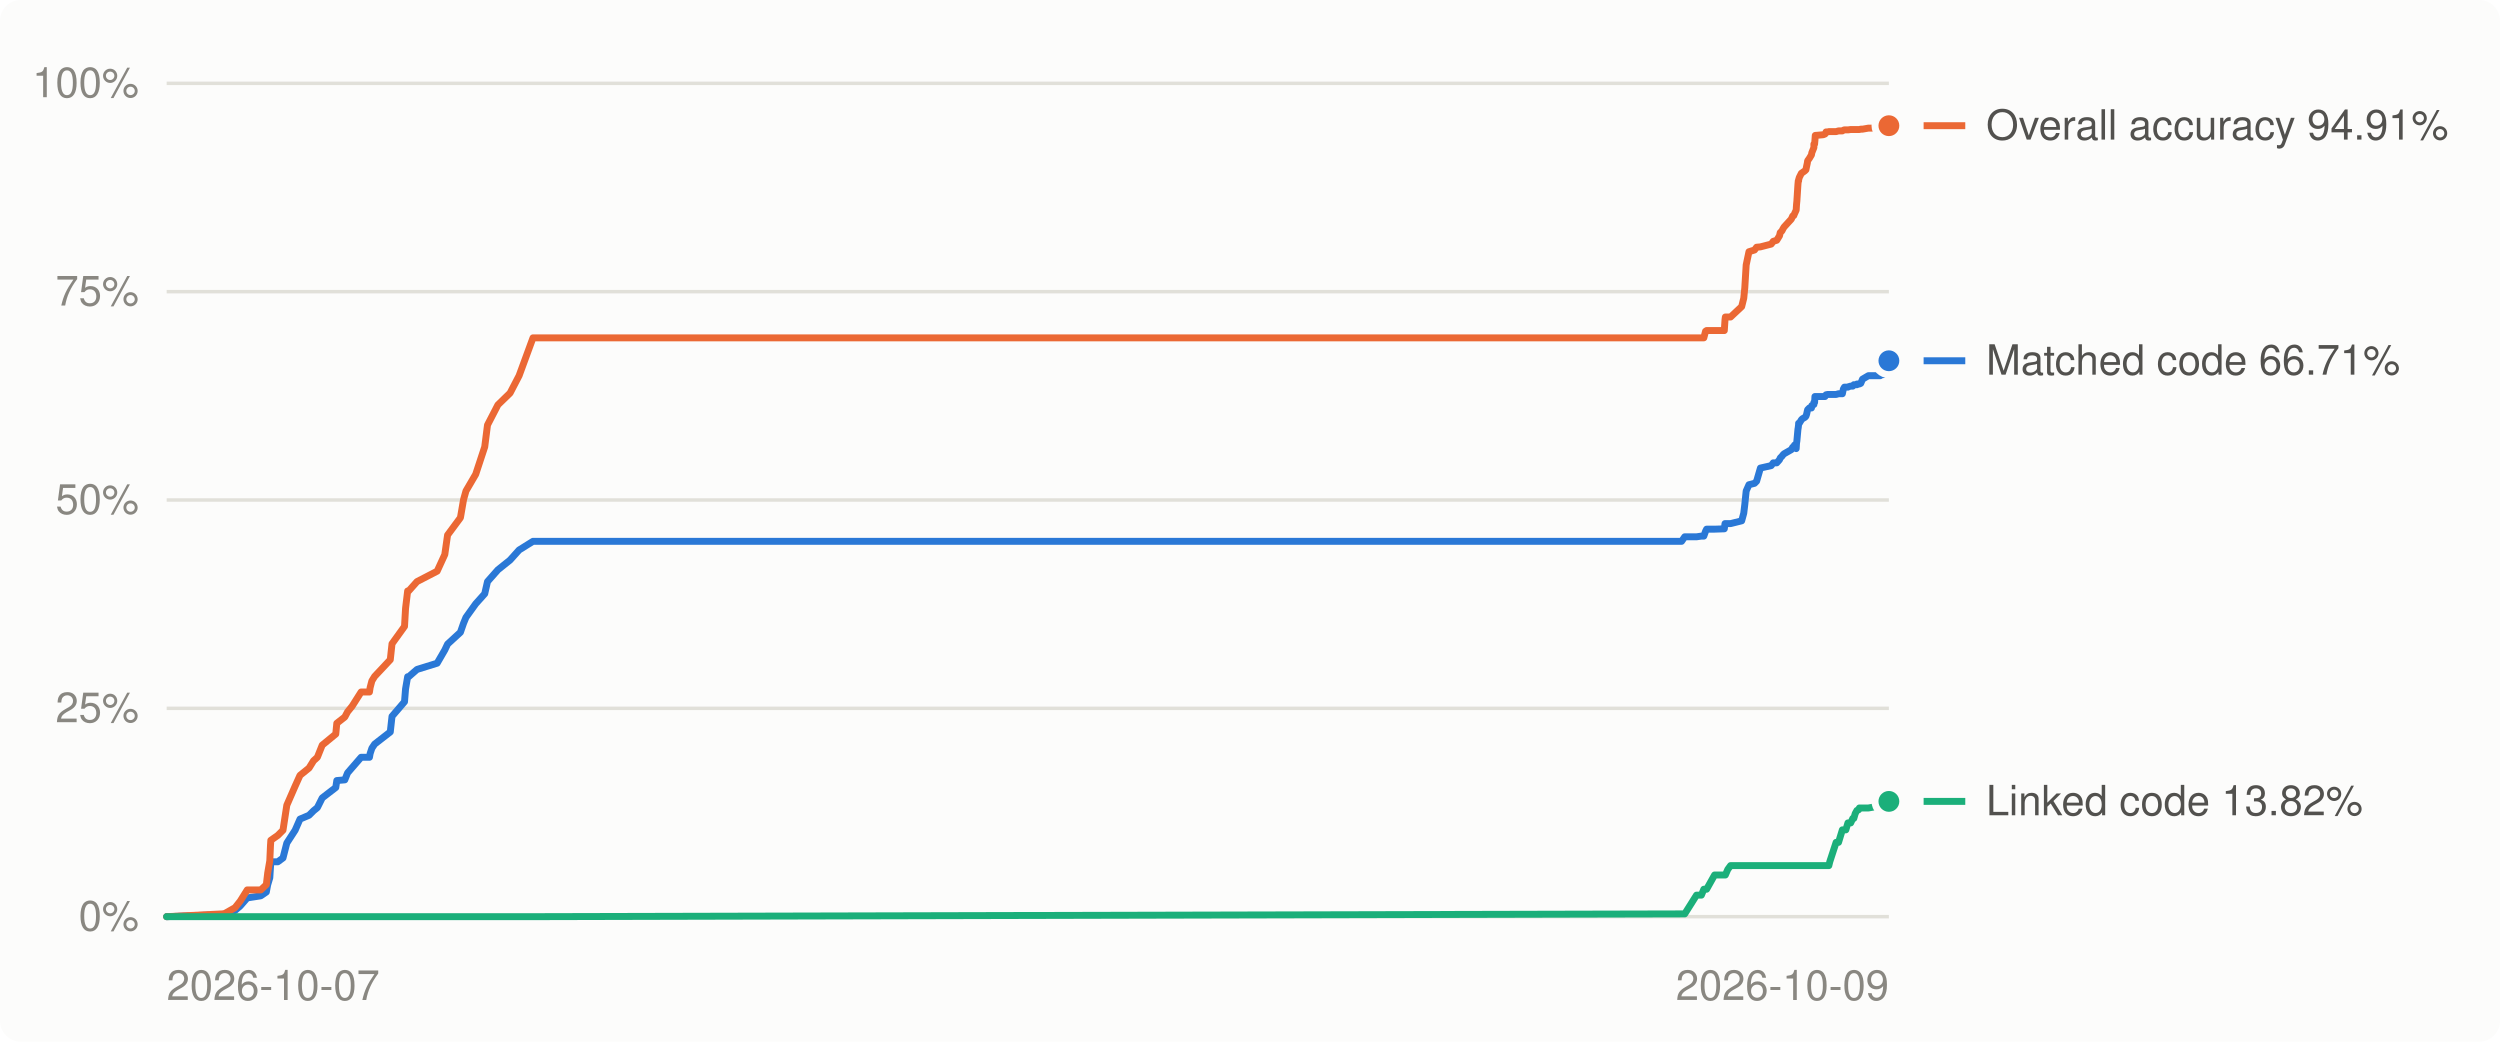
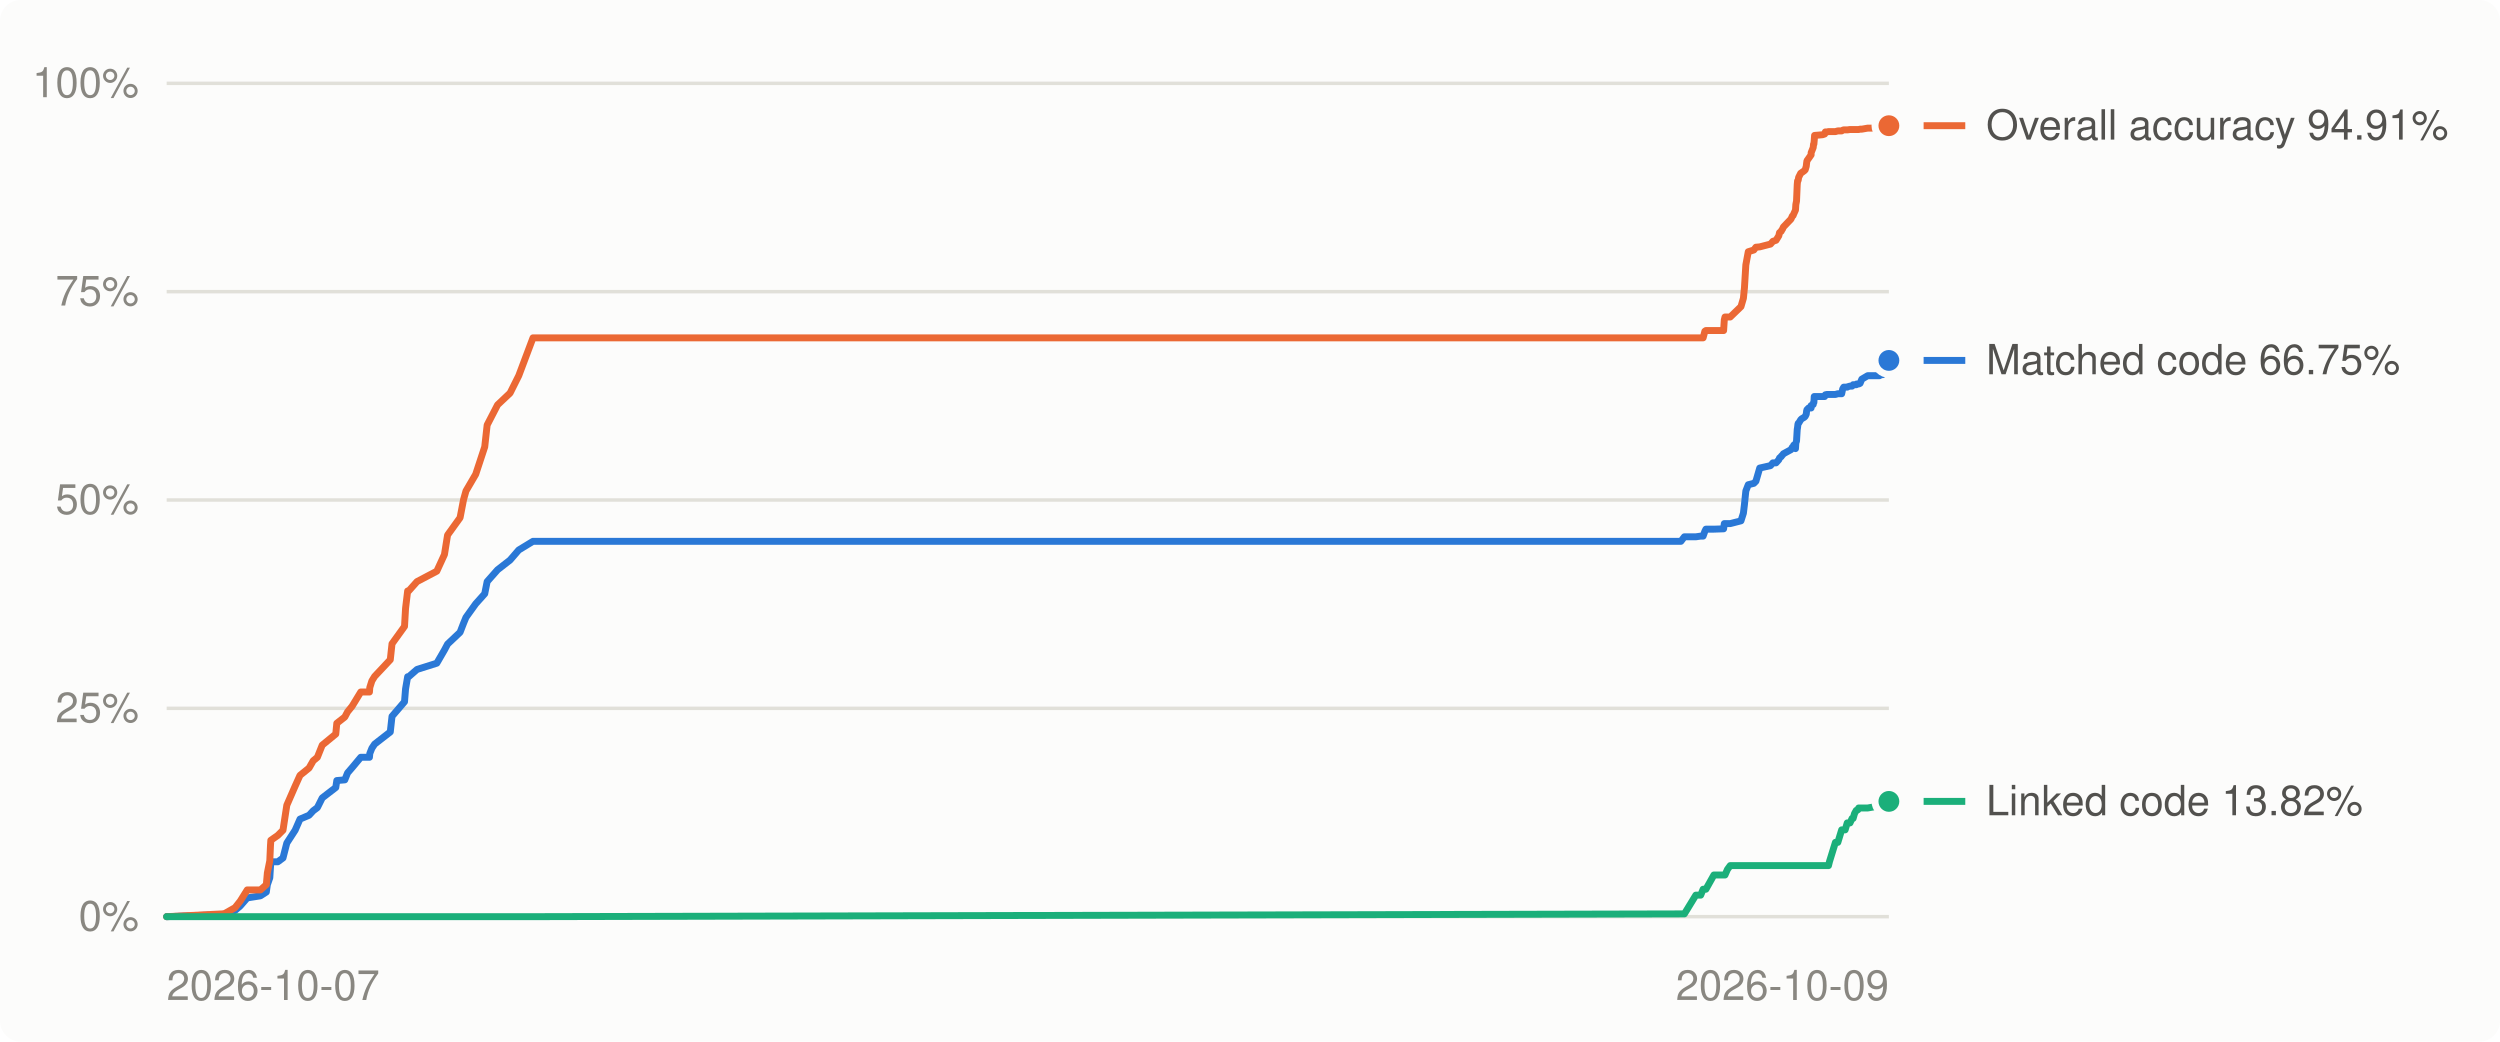
<svg xmlns="http://www.w3.org/2000/svg" viewBox="0 0 720 300" width="720" height="300" role="img" aria-label="Decompilation progress over time">
  <style>
.bg{fill:#fcfcfb}.grid{stroke:#e1e0d9}.muted{fill:#898781}.lbl{fill:#52514e}.ln0{stroke:#2a78d6}.dot0{fill:#2a78d6;stroke:#fcfcfb}.ln1{stroke:#eb6834}.dot1{fill:#eb6834;stroke:#fcfcfb}.ln2{stroke:#1baf7a}.dot2{fill:#1baf7a;stroke:#fcfcfb}
@media (prefers-color-scheme: dark){.bg{fill:#1a1a19}.grid{stroke:#2c2c2a}.muted{fill:#898781}.lbl{fill:#c3c2b7}.ln0{stroke:#3987e5}.dot0{fill:#3987e5;stroke:#1a1a19}.ln1{stroke:#d95926}.dot1{fill:#d95926;stroke:#1a1a19}.ln2{stroke:#199e70}.dot2{fill:#199e70;stroke:#1a1a19}}
text{font:12px -apple-system,BlinkMacSystemFont,'Segoe UI',Helvetica,Arial,sans-serif}
</style>
  <rect class="bg" width="720" height="300" rx="6" />
  <line x1="48" x2="544" y1="264.0" y2="264.0" class="grid" stroke-width="1" />
  <text x="40" y="268.0" class="muted" text-anchor="end">0%</text>
  <line x1="48" x2="544" y1="204.0" y2="204.0" class="grid" stroke-width="1" />
  <text x="40" y="208.0" class="muted" text-anchor="end">25%</text>
  <line x1="48" x2="544" y1="144.0" y2="144.0" class="grid" stroke-width="1" />
  <text x="40" y="148.0" class="muted" text-anchor="end">50%</text>
  <line x1="48" x2="544" y1="84.0" y2="84.0" class="grid" stroke-width="1" />
  <text x="40" y="88.0" class="muted" text-anchor="end">75%</text>
  <line x1="48" x2="544" y1="24.0" y2="24.0" class="grid" stroke-width="1" />
  <text x="40" y="28.0" class="muted" text-anchor="end">100%</text>
  <text class="muted" x="48.0" y="288" text-anchor="start">2026-10-07</text>
  <text class="muted" x="544.0" y="288" text-anchor="end">2026-10-09</text>
-   <polyline points="48.0,264.0 64.0,263.4 64.7,263.3 67.7,262.2 69.2,260.9 71.2,258.6 75.1,258.0 76.7,256.9 77.1,254.8 77.7,252.8 77.9,249.7 78.0,248.2 80.0,248.2 81.5,247.1 82.6,242.8 85.0,239.1 86.4,235.9 89.0,234.8 90.3,233.5 91.4,232.6 92.8,229.8 96.7,226.8 97.0,224.8 99.3,224.6 100.1,222.6 101.4,221.1 104.0,218.1 106.4,218.1 106.6,217.0 107.1,215.5 107.9,214.3 112.4,210.8 112.9,206.3 116.5,202.1 116.8,198.4 117.4,194.9 117.7,194.9 120.1,192.8 125.9,191.0 128.1,187.2 128.9,185.5 132.6,182.1 133.5,179.5 134.2,177.8 137.0,173.9 139.6,171.0 140.4,167.5 143.4,164.1 146.9,161.3 149.5,158.4 153.5,155.9 484.3,155.9 485.2,154.6 488.6,154.6 490.0,154.4 490.7,154.4 491.2,153.0 491.5,152.4 493.8,152.4 496.6,152.3 496.8,150.8 496.9,150.8 497.6,150.8 498.4,150.8 501.6,150.0 502.2,147.8 502.5,145.3 502.9,141.4 503.7,139.6 505.3,139.2 505.9,138.6 507.0,134.8 510.1,134.1 510.7,133.3 511.7,133.3 512.5,132.4 512.7,131.9 513.1,131.5 513.2,131.4 513.5,131.0 513.8,130.7 515.9,129.5 516.3,128.8 516.6,128.7 516.8,128.2 517.3,129.2 517.4,127.6 517.5,127.0 517.8,123.7 517.9,123.1 518.0,122.2 518.0,121.9 518.2,121.9 518.8,120.9 519.1,120.6 519.8,120.2 520.1,119.9 520.3,119.3 520.5,118.4 520.6,118.0 521.1,117.5 521.7,117.5 521.8,116.8 522.4,116.5 522.4,115.9 522.6,115.9 522.7,114.2 522.8,114.2 524.0,114.2 525.1,114.2 525.6,114.2 525.9,113.7 525.9,113.7 526.4,113.6 526.7,113.6 527.0,113.6 528.8,113.6 529.5,113.4 530.6,113.4 530.9,112.0 531.2,111.5 531.6,111.5 532.2,111.5 532.3,111.4 533.0,111.2 533.6,111.2 533.9,110.8 534.3,110.8 534.8,110.8 534.8,110.6 535.3,110.6 535.4,110.6 535.5,110.6 535.9,110.4 536.4,109.2 538.1,108.2 541.5,108.2 541.6,107.9 541.8,107.9 541.9,107.9 542.1,107.9 542.3,107.9 542.5,106.5 544.0,103.9" fill="none" class="ln0" stroke-width="2" stroke-linejoin="round" stroke-linecap="round" />
-   <polyline points="48.0,264.0 64.0,263.2 64.7,263.1 67.7,261.4 69.2,259.5 71.2,256.3 75.1,256.3 76.7,254.8 77.1,251.4 77.7,247.9 77.9,243.5 78.0,242.0 80.0,240.6 81.5,239.1 82.6,231.9 85.0,226.4 86.4,223.3 89.0,221.2 90.3,219.1 91.4,218.1 92.8,214.6 96.7,211.4 97.0,208.3 99.3,206.5 100.1,205.0 101.4,203.4 104.0,199.3 106.4,199.3 106.6,198.0 107.1,196.1 107.9,194.8 112.4,190.0 112.9,185.4 116.5,180.4 116.8,175.2 117.4,170.2 117.7,170.2 120.1,167.5 125.9,164.5 128.1,159.7 128.9,154.1 132.6,149.1 133.5,143.9 134.2,141.4 137.0,136.6 139.6,128.7 140.4,122.4 143.4,116.6 146.9,113.2 149.5,108.2 153.5,97.3 484.3,97.3 485.2,97.3 488.6,97.3 490.0,97.3 490.7,97.3 491.2,95.4 491.5,95.2 493.8,95.2 496.6,95.2 496.8,92.1 496.9,91.3 497.6,91.3 498.4,91.3 501.6,88.3 502.2,85.9 502.5,82.9 502.9,76.3 503.7,72.5 505.3,72.0 505.9,71.2 507.0,71.1 510.1,70.3 510.7,69.5 511.7,69.2 512.5,67.9 512.7,67.0 513.1,66.6 513.2,66.5 513.5,65.9 513.8,65.4 515.9,63.1 516.3,62.2 516.6,62.1 516.8,61.6 517.3,60.5 517.4,58.9 517.5,57.9 517.8,53.2 517.9,52.1 518.0,52.1 518.0,51.8 518.2,51.1 518.8,49.9 519.1,49.7 519.8,49.2 520.1,48.9 520.3,47.9 520.5,47.0 520.6,46.3 521.1,45.6 521.7,44.6 521.8,44.0 522.4,42.5 522.4,41.5 522.6,41.5 522.7,40.4 522.8,39.0 524.0,38.9 525.1,38.8 525.6,38.6 525.9,38.1 525.9,38.0 526.4,38.0 526.7,37.9 527.0,37.9 528.8,37.9 529.5,37.7 530.6,37.7 530.9,37.5 531.2,37.4 531.6,37.4 532.2,37.4 532.3,37.4 533.0,37.3 533.6,37.3 533.9,37.3 534.3,37.3 534.8,37.3 534.8,37.3 535.3,37.3 535.4,37.3 535.5,37.3 535.9,37.2 536.4,37.2 538.1,36.9 541.5,36.9 541.6,36.9 541.8,36.9 541.9,36.2 542.1,36.2 542.3,36.2 542.5,36.2 544.0,36.2" fill="none" class="ln1" stroke-width="2" stroke-linejoin="round" stroke-linecap="round" />
-   <polyline points="48.0,264.0 64.0,264.0 64.7,264.0 67.7,264.0 69.2,264.0 71.2,264.0 75.1,264.0 76.7,264.0 77.1,264.0 77.7,264.0 77.9,264.0 78.0,264.0 80.0,264.0 81.5,264.0 82.6,264.0 85.0,264.0 86.4,264.0 89.0,264.0 90.3,264.0 91.4,264.0 92.8,264.0 96.7,264.0 97.0,264.0 99.3,264.0 100.1,264.0 101.4,264.0 104.0,264.0 106.4,264.0 106.6,264.0 107.1,264.0 107.9,264.0 112.4,264.0 112.9,264.0 116.5,264.0 116.8,264.0 117.4,264.0 117.7,264.0 120.1,264.0 125.9,264.0 128.1,264.0 128.9,264.0 132.6,264.0 133.5,264.0 134.2,264.0 137.0,264.0 139.6,264.0 140.4,264.0 143.4,264.0 146.9,264.0 149.5,264.0 153.5,264.0 484.3,263.2 485.2,263.2 488.6,257.8 490.0,257.8 490.7,256.1 491.2,256.1 491.5,256.1 493.8,252.0 496.6,252.0 496.8,252.0 496.9,252.0 497.6,250.4 498.4,249.3 501.6,249.3 502.2,249.3 502.5,249.3 502.9,249.3 503.7,249.3 505.3,249.3 505.9,249.3 507.0,249.3 510.1,249.3 510.7,249.3 511.7,249.3 512.5,249.3 512.7,249.3 513.1,249.3 513.2,249.3 513.5,249.3 513.8,249.3 515.9,249.3 516.3,249.3 516.6,249.3 516.8,249.3 517.3,249.3 517.4,249.3 517.5,249.3 517.8,249.3 517.9,249.3 518.0,249.3 518.0,249.3 518.2,249.3 518.8,249.3 519.1,249.3 519.8,249.3 520.1,249.3 520.3,249.3 520.5,249.3 520.6,249.3 521.1,249.3 521.7,249.3 521.8,249.3 522.4,249.3 522.4,249.3 522.6,249.3 522.7,249.3 522.8,249.3 524.0,249.3 525.1,249.3 525.6,249.3 525.9,249.3 525.9,249.3 526.4,249.3 526.7,249.3 527.0,248.1 528.8,242.6 529.5,242.6 530.6,239.0 530.9,239.0 531.2,239.0 531.6,239.0 532.2,237.0 532.3,237.0 533.0,237.0 533.6,235.7 533.9,235.7 534.3,234.3 534.8,233.4 534.8,233.4 535.3,233.2 535.4,232.9 535.5,232.7 535.9,232.7 536.4,232.7 538.1,232.7 541.5,232.1 541.6,232.1 541.8,231.1 541.9,231.1 542.1,231.0 542.3,230.8 542.5,230.8 544.0,230.8" fill="none" class="ln2" stroke-width="2" stroke-linejoin="round" stroke-linecap="round" />
-   <circle cx="544.0" cy="103.9" r="4" class="dot0" stroke-width="2" />
+   <polyline points="48.0,264.0 64.0,263.4 64.7,263.3 67.7,262.2 69.2,260.9 71.2,258.6 75.0,258.0 76.7,256.9 77.0,254.8 77.7,252.8 77.9,249.7 78.0,248.2 80.0,248.2 81.5,247.1 82.6,242.8 85.0,239.1 86.4,235.9 89.0,234.8 90.2,233.5 91.4,232.6 92.8,229.8 96.7,226.8 97.0,224.8 99.3,224.6 100.1,222.6 101.4,221.1 103.9,218.1 106.4,218.1 106.5,217.0 107.1,215.5 107.9,214.3 112.4,210.8 112.9,206.3 116.5,202.1 116.8,198.4 117.4,194.9 117.7,194.9 120.1,192.8 125.8,191.0 128.0,187.2 128.9,185.5 132.5,182.1 133.5,179.5 134.2,177.8 137.0,173.9 139.6,171.0 140.3,167.5 143.3,164.1 146.9,161.3 149.4,158.4 153.5,155.9 484.1,155.9 485.1,154.6 488.4,154.6 489.8,154.4 490.5,154.4 491.0,153.0 491.3,152.4 493.6,152.4 496.4,152.3 496.6,150.8 496.8,150.8 497.5,150.8 498.3,150.8 501.4,150.0 502.1,147.8 502.4,145.3 502.8,141.4 503.5,139.6 505.1,139.2 505.7,138.6 506.8,134.8 509.9,134.1 510.6,133.3 511.5,133.3 512.3,132.4 512.5,131.9 513.0,131.5 513.0,131.4 513.4,131.0 513.6,130.7 515.8,129.5 516.2,128.8 516.4,128.7 516.6,128.2 517.1,129.2 517.2,127.6 517.4,127.0 517.6,123.7 517.7,123.1 517.8,122.2 517.9,121.9 518.0,121.9 518.6,120.9 518.9,120.6 519.6,120.2 519.9,119.9 520.2,119.3 520.3,118.4 520.4,118.0 520.9,117.5 521.6,117.5 521.6,116.8 522.2,116.5 522.3,115.9 522.4,115.9 522.5,114.2 522.6,114.2 523.8,114.2 524.9,114.2 525.5,114.2 525.7,113.7 525.7,113.7 526.2,113.6 526.6,113.6 526.9,113.6 528.6,113.6 529.3,113.4 530.4,113.4 530.7,112.0 531.0,111.5 531.4,111.5 532.0,111.5 532.1,111.4 532.8,111.2 533.4,111.2 533.7,110.8 534.1,110.8 534.6,110.8 534.7,110.6 535.1,110.6 535.2,110.6 535.3,110.6 535.7,110.4 536.2,109.2 537.9,108.2 541.3,108.2 541.5,107.9 541.6,107.9 541.8,107.9 541.9,107.9 542.2,107.9 542.4,106.5 543.8,103.9 544.0,103.8" fill="none" class="ln0" stroke-width="2" stroke-linejoin="round" stroke-linecap="round" />
+   <polyline points="48.0,264.0 64.0,263.2 64.7,263.1 67.7,261.4 69.2,259.5 71.2,256.3 75.0,256.3 76.7,254.8 77.0,251.4 77.7,247.9 77.9,243.5 78.0,242.0 80.0,240.6 81.5,239.1 82.6,231.9 85.0,226.4 86.4,223.3 89.0,221.2 90.2,219.1 91.4,218.1 92.8,214.6 96.7,211.4 97.0,208.3 99.3,206.5 100.1,205.0 101.4,203.4 103.9,199.3 106.4,199.3 106.5,198.0 107.1,196.1 107.9,194.8 112.4,190.0 112.9,185.4 116.5,180.4 116.8,175.2 117.4,170.2 117.7,170.2 120.1,167.5 125.8,164.5 128.0,159.7 128.9,154.1 132.5,149.1 133.5,143.9 134.2,141.4 137.0,136.6 139.6,128.7 140.3,122.4 143.3,116.6 146.9,113.2 149.4,108.2 153.5,97.3 484.1,97.3 485.1,97.3 488.4,97.3 489.8,97.3 490.5,97.3 491.0,95.4 491.3,95.2 493.6,95.2 496.4,95.2 496.6,92.1 496.8,91.3 497.5,91.3 498.3,91.3 501.4,88.3 502.1,85.9 502.4,82.9 502.8,76.3 503.5,72.5 505.1,72.0 505.7,71.2 506.8,71.1 509.9,70.3 510.6,69.5 511.5,69.2 512.3,67.9 512.5,67.0 513.0,66.6 513.0,66.5 513.4,65.9 513.6,65.4 515.8,63.1 516.2,62.2 516.4,62.1 516.6,61.6 517.1,60.5 517.2,58.9 517.4,57.9 517.6,53.2 517.7,52.1 517.8,52.1 517.9,51.8 518.0,51.1 518.6,49.9 518.9,49.7 519.6,49.2 519.9,48.9 520.2,47.9 520.3,47.0 520.4,46.3 520.9,45.6 521.6,44.6 521.6,44.0 522.2,42.5 522.3,41.5 522.4,41.5 522.5,40.4 522.6,39.0 523.8,38.9 524.9,38.8 525.5,38.6 525.7,38.1 525.7,38.0 526.2,38.0 526.6,37.9 526.9,37.9 528.6,37.9 529.3,37.7 530.4,37.7 530.7,37.5 531.0,37.4 531.4,37.4 532.0,37.4 532.1,37.4 532.8,37.3 533.4,37.3 533.7,37.3 534.1,37.3 534.6,37.3 534.7,37.3 535.1,37.3 535.2,37.3 535.3,37.3 535.7,37.2 536.2,37.2 537.9,36.9 541.3,36.9 541.5,36.9 541.6,36.9 541.8,36.2 541.9,36.2 542.2,36.2 542.4,36.2 543.8,36.2 544.0,36.2" fill="none" class="ln1" stroke-width="2" stroke-linejoin="round" stroke-linecap="round" />
+   <polyline points="48.0,264.0 64.0,264.0 64.7,264.0 67.7,264.0 69.2,264.0 71.2,264.0 75.0,264.0 76.7,264.0 77.0,264.0 77.7,264.0 77.9,264.0 78.0,264.0 80.0,264.0 81.5,264.0 82.6,264.0 85.0,264.0 86.4,264.0 89.0,264.0 90.2,264.0 91.4,264.0 92.8,264.0 96.7,264.0 97.0,264.0 99.3,264.0 100.1,264.0 101.4,264.0 103.9,264.0 106.4,264.0 106.5,264.0 107.1,264.0 107.9,264.0 112.4,264.0 112.9,264.0 116.5,264.0 116.8,264.0 117.4,264.0 117.7,264.0 120.1,264.0 125.8,264.0 128.0,264.0 128.9,264.0 132.5,264.0 133.5,264.0 134.2,264.0 137.0,264.0 139.6,264.0 140.3,264.0 143.3,264.0 146.9,264.0 149.4,264.0 153.5,264.0 484.1,263.2 485.1,263.2 488.4,257.8 489.8,257.8 490.5,256.1 491.0,256.1 491.3,256.1 493.6,252.0 496.4,252.0 496.6,252.0 496.8,252.0 497.5,250.4 498.3,249.3 501.4,249.3 502.1,249.3 502.4,249.3 502.8,249.3 503.5,249.3 505.1,249.3 505.7,249.3 506.8,249.3 509.9,249.3 510.6,249.3 511.5,249.3 512.3,249.3 512.5,249.3 513.0,249.3 513.0,249.3 513.4,249.3 513.6,249.3 515.8,249.3 516.2,249.3 516.4,249.3 516.6,249.3 517.1,249.3 517.2,249.3 517.4,249.3 517.6,249.3 517.7,249.3 517.8,249.3 517.9,249.3 518.0,249.3 518.6,249.3 518.9,249.3 519.6,249.3 519.9,249.3 520.2,249.3 520.3,249.3 520.4,249.3 520.9,249.3 521.6,249.3 521.6,249.3 522.2,249.3 522.3,249.3 522.4,249.3 522.5,249.3 522.6,249.3 523.8,249.3 524.9,249.3 525.5,249.3 525.7,249.3 525.7,249.3 526.2,249.3 526.6,249.3 526.9,248.1 528.6,242.6 529.3,242.6 530.4,239.0 530.7,239.0 531.0,239.0 531.4,239.0 532.0,237.0 532.1,237.0 532.8,237.0 533.4,235.7 533.7,235.7 534.1,234.3 534.6,233.4 534.7,233.4 535.1,233.2 535.2,232.9 535.3,232.7 535.7,232.7 536.2,232.7 537.9,232.7 541.3,232.1 541.5,232.1 541.6,231.1 541.8,231.1 541.9,231.0 542.2,230.8 542.4,230.8 543.8,230.8 544.0,230.8" fill="none" class="ln2" stroke-width="2" stroke-linejoin="round" stroke-linecap="round" />
+   <circle cx="544.0" cy="103.8" r="4" class="dot0" stroke-width="2" />
  <circle cx="544.0" cy="36.2" r="4" class="dot1" stroke-width="2" />
  <circle cx="544.0" cy="230.8" r="4" class="dot2" stroke-width="2" />
  <line x1="554" x2="566" y1="230.8" y2="230.8" class="ln2" stroke-width="2" />
  <text class="lbl" x="572" y="234.8">Linked code 13.82%</text>
-   <line x1="554" x2="566" y1="103.9" y2="103.9" class="ln0" stroke-width="2" />
-   <text class="lbl" x="572" y="107.9">Matched code 66.71%</text>
+   <line x1="554" x2="566" y1="103.8" y2="103.8" class="ln0" stroke-width="2" />
+   <text class="lbl" x="572" y="107.8">Matched code 66.75%</text>
  <line x1="554" x2="566" y1="36.2" y2="36.2" class="ln1" stroke-width="2" />
  <text class="lbl" x="572" y="40.2">Overall accuracy 94.91%</text>
</svg>
